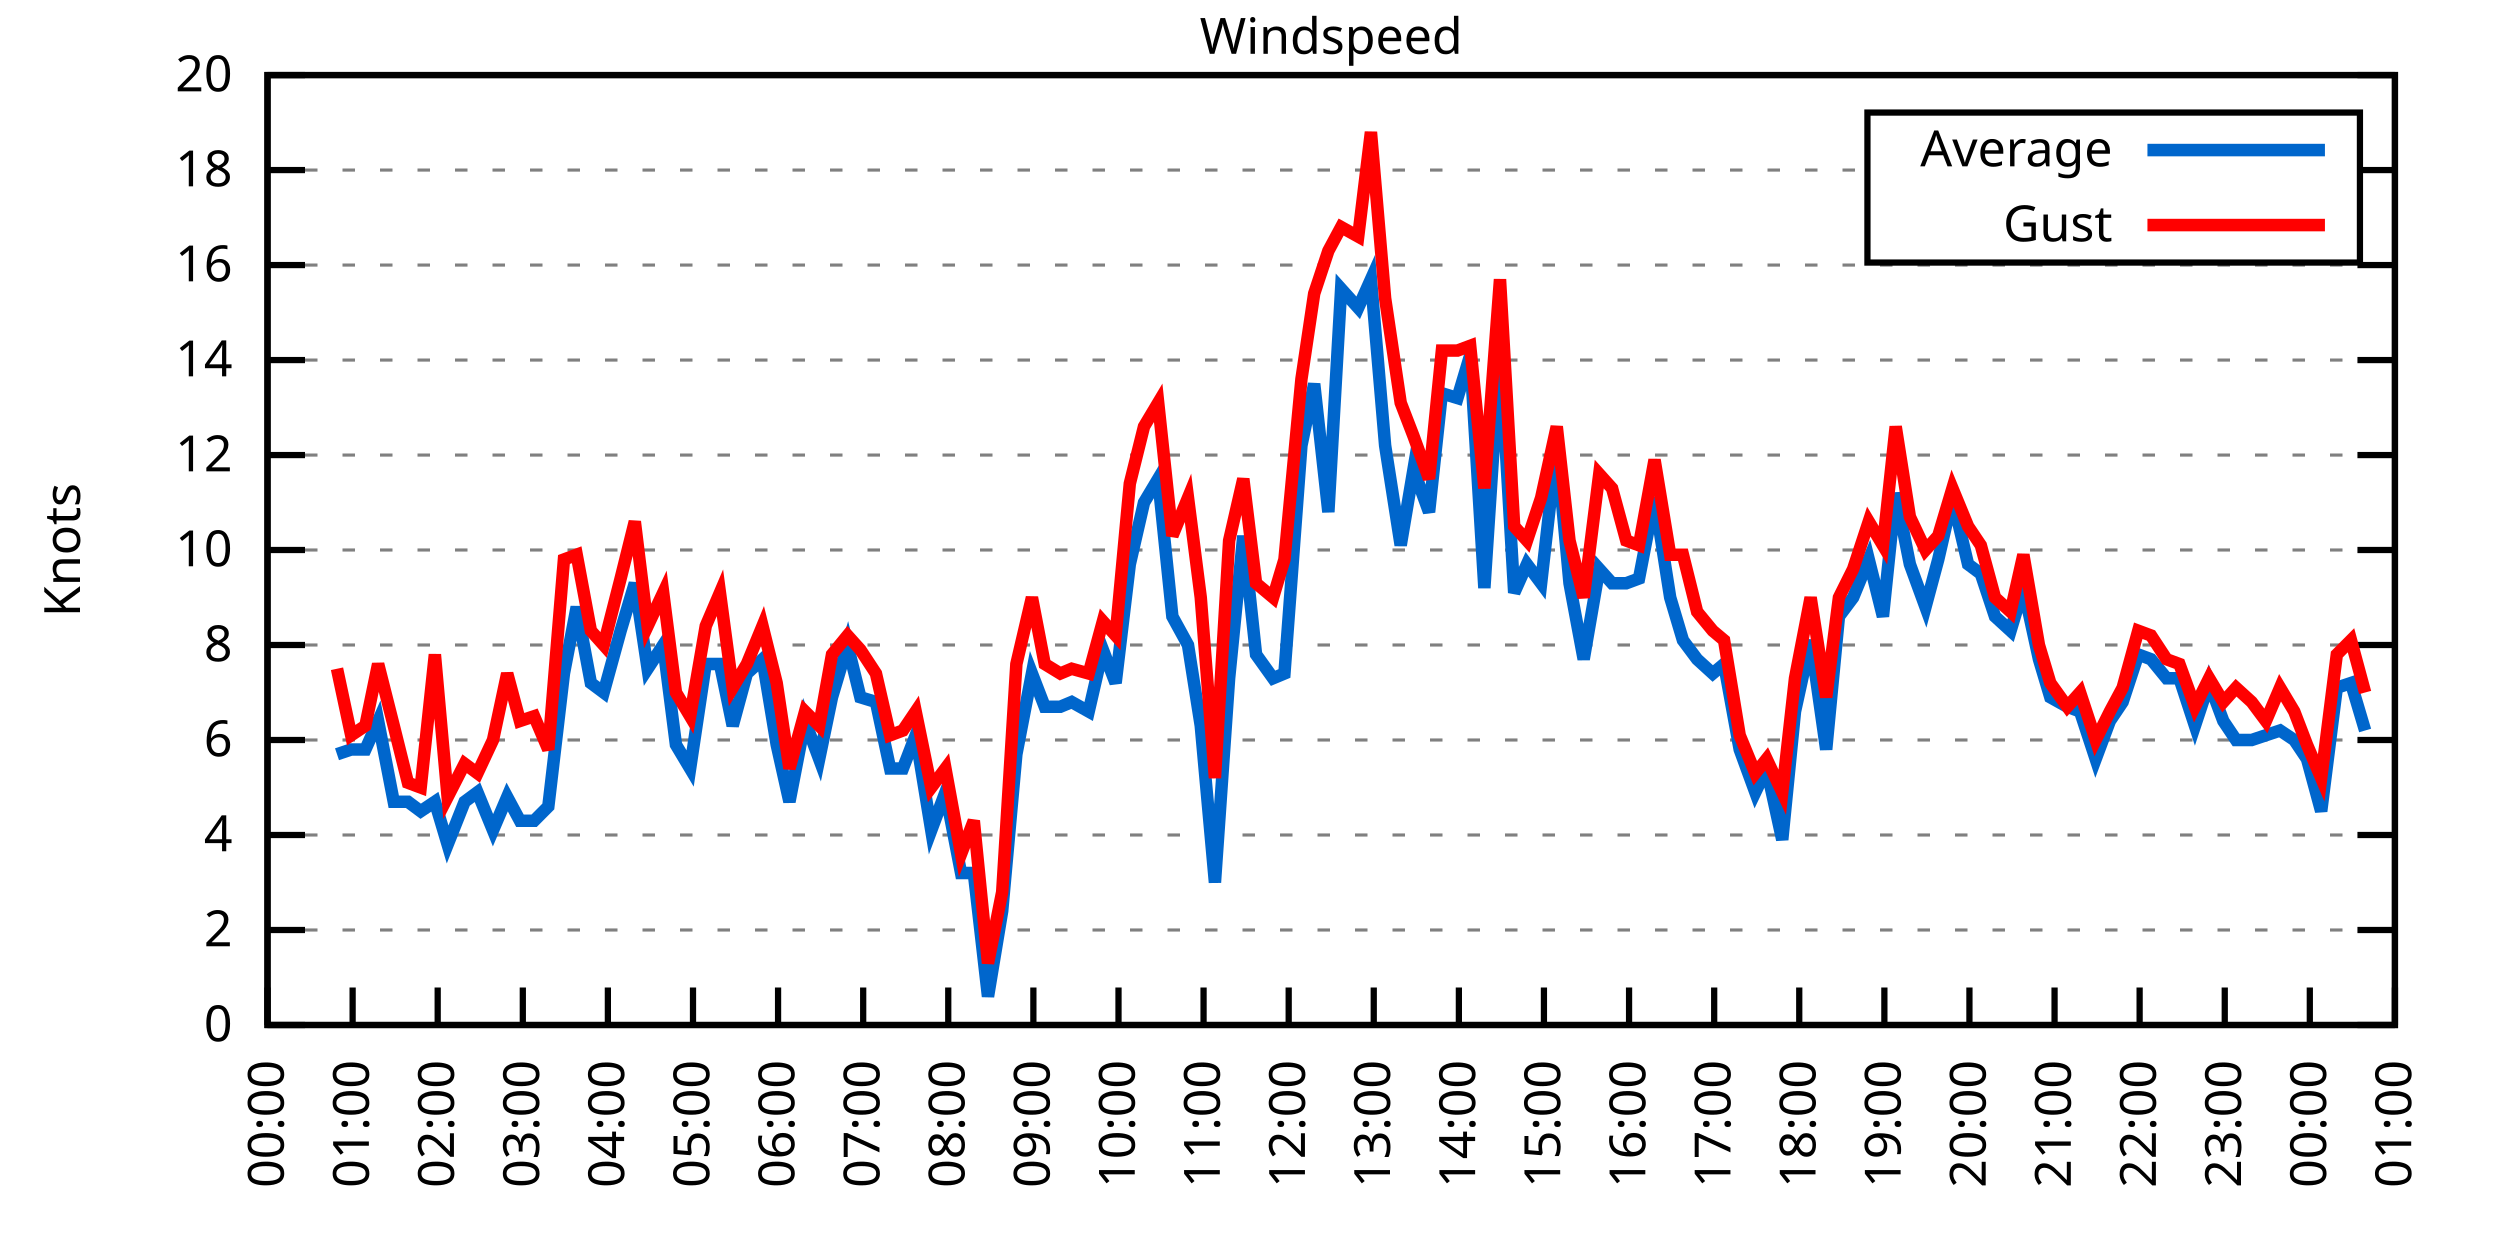
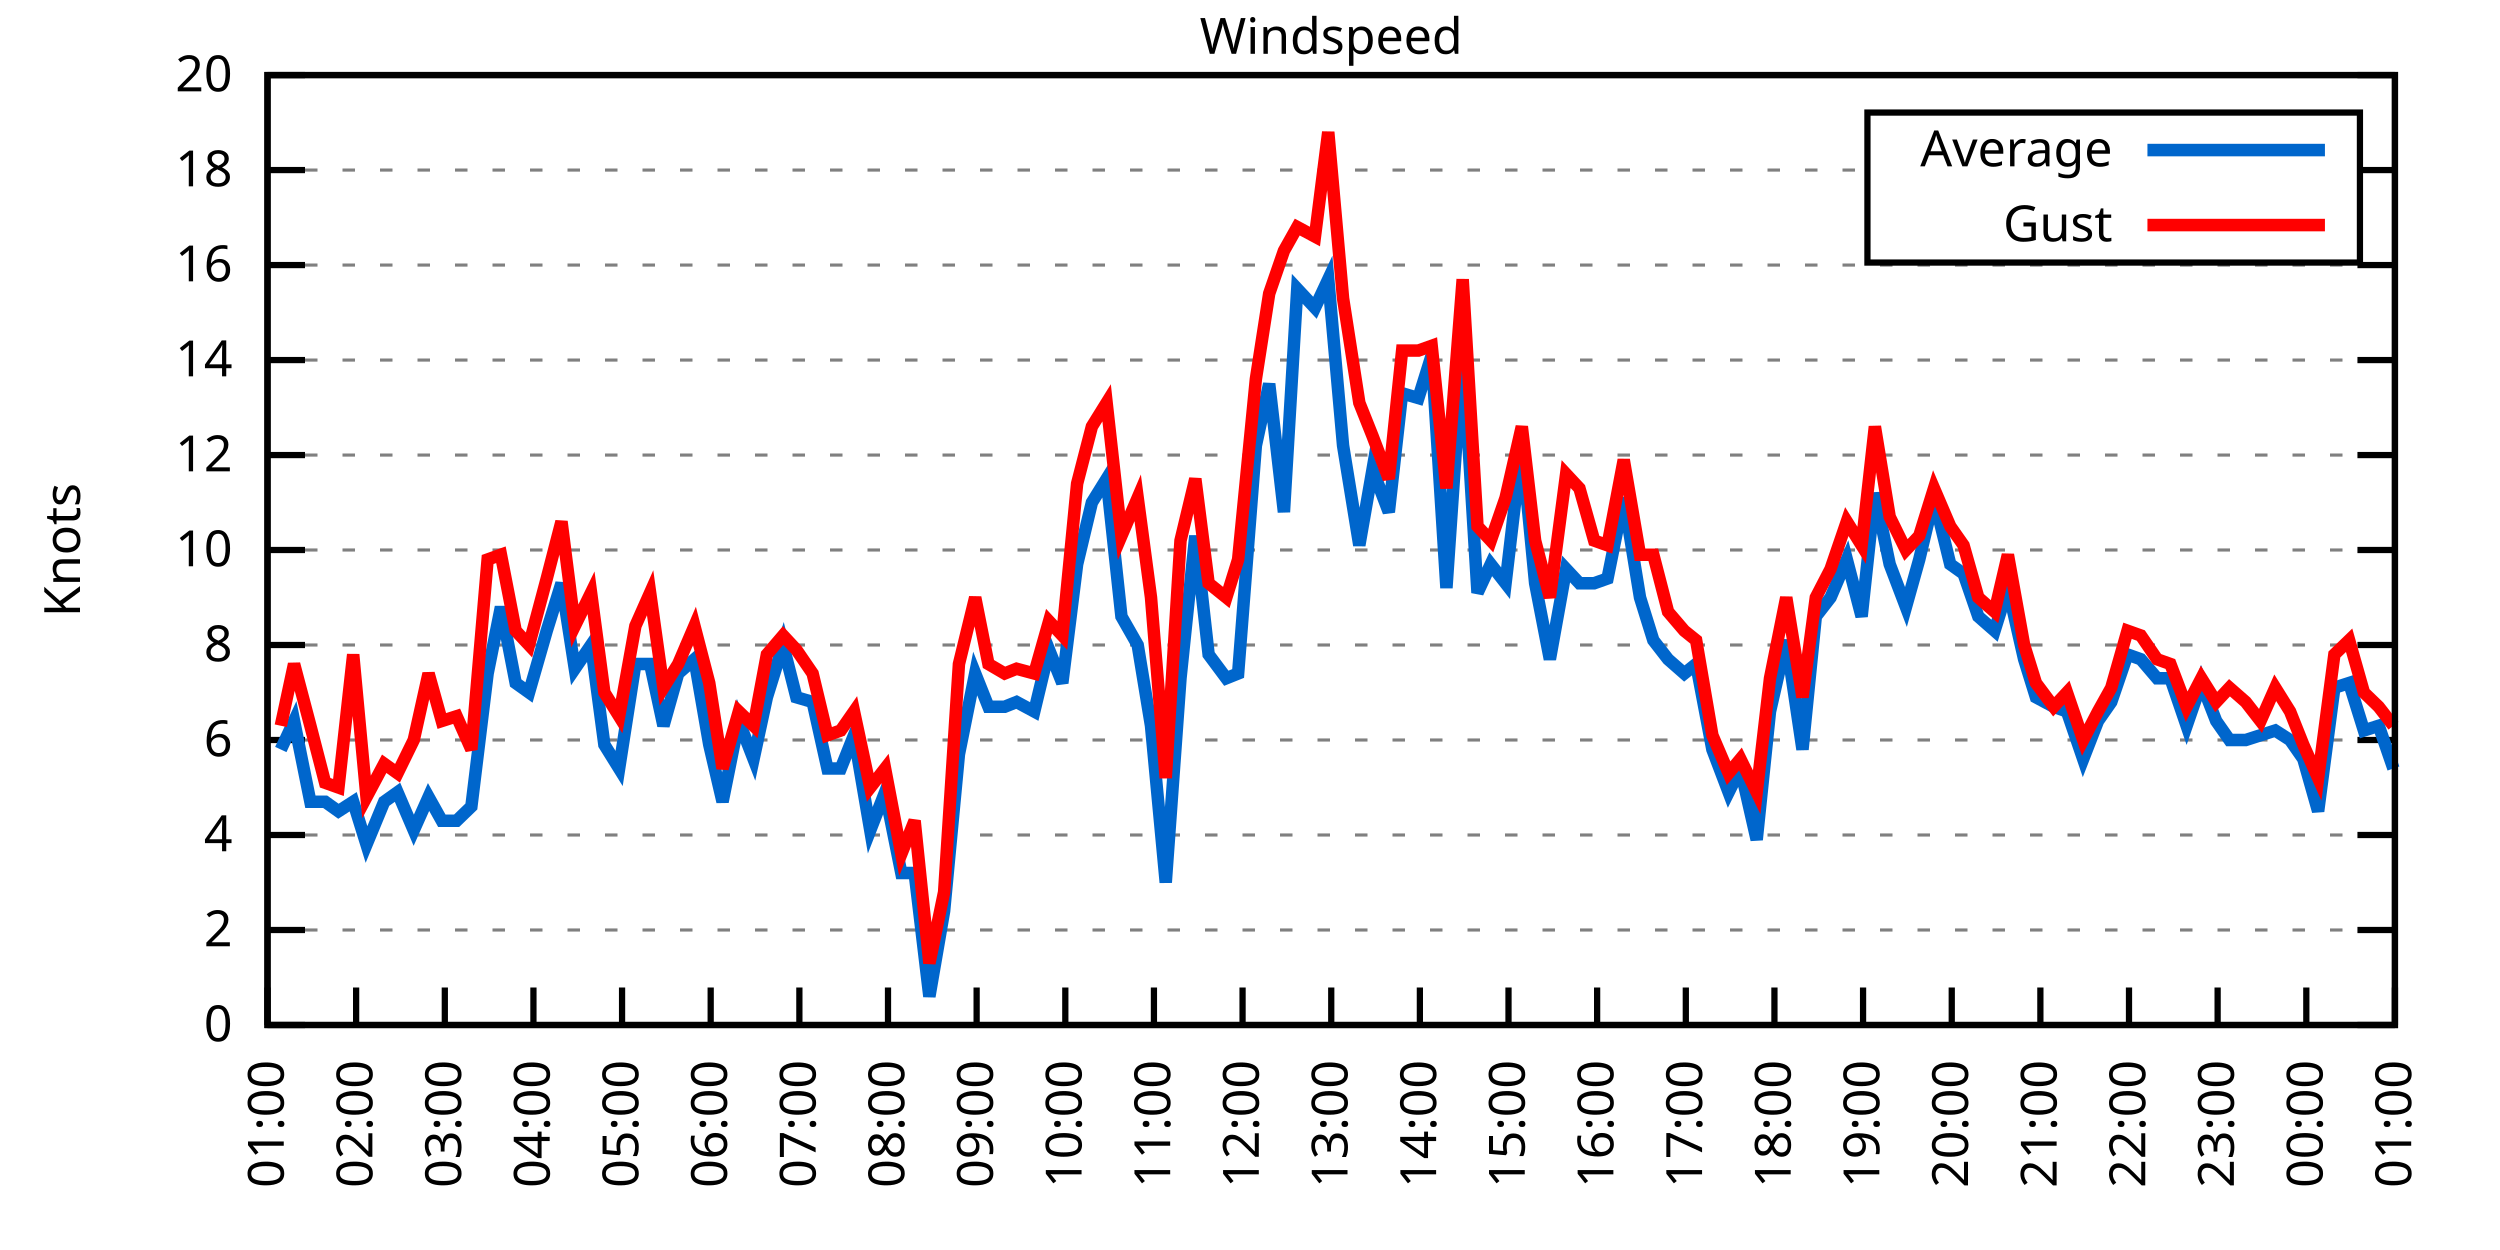
<svg xmlns="http://www.w3.org/2000/svg" xmlns:xlink="http://www.w3.org/1999/xlink" width="400" height="200" viewBox="0 0 400 200">
  <g id="gnuplot_canvas">
    <rect x="0" y="0" width="400" height="200" fill="none" />
    <defs>
      <circle id="gpDot" r="0.5" stroke-width="0.5" stroke="currentColor" />
      <path id="gpPt0" stroke-width="0.333" stroke="currentColor" d="M-1,0 h2 M0,-1 v2" />
      <path id="gpPt1" stroke-width="0.333" stroke="currentColor" d="M-1,-1 L1,1 M1,-1 L-1,1" />
      <path id="gpPt2" stroke-width="0.333" stroke="currentColor" d="M-1,0 L1,0 M0,-1 L0,1 M-1,-1 L1,1 M-1,1 L1,-1" />
      <rect id="gpPt3" stroke-width="0.333" stroke="currentColor" x="-1" y="-1" width="2" height="2" />
      <rect id="gpPt4" stroke-width="0.333" stroke="currentColor" fill="currentColor" x="-1" y="-1" width="2" height="2" />
      <circle id="gpPt5" stroke-width="0.333" stroke="currentColor" cx="0" cy="0" r="1" />
      <use xlink:href="#gpPt5" id="gpPt6" fill="currentColor" stroke="none" />
      <path id="gpPt7" stroke-width="0.333" stroke="currentColor" d="M0,-1.33 L-1.33,0.67 L1.33,0.67 z" />
      <use xlink:href="#gpPt7" id="gpPt8" fill="currentColor" stroke="none" />
      <use xlink:href="#gpPt7" id="gpPt9" stroke="currentColor" transform="rotate(180)" />
      <use xlink:href="#gpPt9" id="gpPt10" fill="currentColor" stroke="none" />
      <use xlink:href="#gpPt3" id="gpPt11" stroke="currentColor" transform="rotate(45)" />
      <use xlink:href="#gpPt11" id="gpPt12" fill="currentColor" stroke="none" />
      <path id="gpPt13" stroke-width="0.333" stroke="currentColor" d="M0,1.330 L1.265,0.411 L0.782,-1.067 L-0.782,-1.076 L-1.265,0.411 z" />
      <use xlink:href="#gpPt13" id="gpPt14" fill="currentColor" stroke="none" />
      <filter id="textbox" filterUnits="objectBoundingBox" x="0" y="0" height="1" width="1">
        <feFlood flood-color="white" flood-opacity="1" result="bgnd" />
        <feComposite in="SourceGraphic" in2="bgnd" operator="atop" />
      </filter>
      <filter id="greybox" filterUnits="objectBoundingBox" x="0" y="0" height="1" width="1">
        <feFlood flood-color="lightgrey" flood-opacity="1" result="grey" />
        <feComposite in="SourceGraphic" in2="grey" operator="atop" />
      </filter>
    </defs>
    <g fill="none" color="white" stroke="currentColor" stroke-width="1.00" stroke-linecap="butt" stroke-linejoin="miter">
</g>
    <g fill="none" color="black" stroke="currentColor" stroke-width="1.00" stroke-linecap="butt" stroke-linejoin="miter">
      <g stroke="none" shape-rendering="crispEdges">
        <polygon fill="rgb(255, 255, 255)" points="42.80,164.00 383.18,164.00 383.18,12.02 42.80,12.02 " />
      </g>
    </g>
    <g fill="none" color="black" stroke="currentColor" stroke-width="1.00" stroke-linecap="butt" stroke-linejoin="miter">
</g>
    <g fill="none" color="black" stroke="black" stroke-width="0.50" stroke-linecap="butt" stroke-linejoin="miter">
</g>
    <g fill="none" color="gray" stroke="currentColor" stroke-width="0.50" stroke-linecap="butt" stroke-linejoin="miter">
      <path stroke="gray" stroke-dasharray="2,4" class="gridline" d="M42.80,164.00 L383.19,164.00  " />
    </g>
    <g fill="none" color="gray" stroke="gray" stroke-width="1.00" stroke-linecap="butt" stroke-linejoin="miter">
</g>
    <g fill="none" color="black" stroke="currentColor" stroke-width="1.00" stroke-linecap="butt" stroke-linejoin="miter">
      <path stroke="black" d="M42.80,164.00 L48.80,164.00 M383.19,164.00 L377.19,164.00  " />
      <g transform="translate(37.20,166.60)" stroke="none" fill="black" font-family="Sans" font-size="8.00" text-anchor="end">
        <text>
          <tspan font-family="Sans"> 0</tspan>
        </text>
      </g>
    </g>
    <g fill="none" color="black" stroke="currentColor" stroke-width="1.00" stroke-linecap="butt" stroke-linejoin="miter">
</g>
    <g fill="none" color="black" stroke="black" stroke-width="0.50" stroke-linecap="butt" stroke-linejoin="miter">
</g>
    <g fill="none" color="gray" stroke="currentColor" stroke-width="0.50" stroke-linecap="butt" stroke-linejoin="miter">
      <path stroke="gray" stroke-dasharray="2,4" class="gridline" d="M42.80,148.80 L383.19,148.80  " />
    </g>
    <g fill="none" color="gray" stroke="gray" stroke-width="1.00" stroke-linecap="butt" stroke-linejoin="miter">
</g>
    <g fill="none" color="black" stroke="currentColor" stroke-width="1.00" stroke-linecap="butt" stroke-linejoin="miter">
      <path stroke="black" d="M42.80,148.80 L48.80,148.80 M383.19,148.80 L377.19,148.80  " />
      <g transform="translate(37.20,151.40)" stroke="none" fill="black" font-family="Sans" font-size="8.00" text-anchor="end">
        <text>
          <tspan font-family="Sans"> 2</tspan>
        </text>
      </g>
    </g>
    <g fill="none" color="black" stroke="currentColor" stroke-width="1.00" stroke-linecap="butt" stroke-linejoin="miter">
</g>
    <g fill="none" color="black" stroke="black" stroke-width="0.50" stroke-linecap="butt" stroke-linejoin="miter">
</g>
    <g fill="none" color="gray" stroke="currentColor" stroke-width="0.50" stroke-linecap="butt" stroke-linejoin="miter">
      <path stroke="gray" stroke-dasharray="2,4" class="gridline" d="M42.80,133.60 L383.19,133.60  " />
    </g>
    <g fill="none" color="gray" stroke="gray" stroke-width="1.00" stroke-linecap="butt" stroke-linejoin="miter">
</g>
    <g fill="none" color="black" stroke="currentColor" stroke-width="1.00" stroke-linecap="butt" stroke-linejoin="miter">
      <path stroke="black" d="M42.80,133.60 L48.80,133.60 M383.19,133.60 L377.19,133.60  " />
      <g transform="translate(37.20,136.20)" stroke="none" fill="black" font-family="Sans" font-size="8.00" text-anchor="end">
        <text>
          <tspan font-family="Sans"> 4</tspan>
        </text>
      </g>
    </g>
    <g fill="none" color="black" stroke="currentColor" stroke-width="1.00" stroke-linecap="butt" stroke-linejoin="miter">
</g>
    <g fill="none" color="black" stroke="black" stroke-width="0.50" stroke-linecap="butt" stroke-linejoin="miter">
</g>
    <g fill="none" color="gray" stroke="currentColor" stroke-width="0.50" stroke-linecap="butt" stroke-linejoin="miter">
      <path stroke="gray" stroke-dasharray="2,4" class="gridline" d="M42.80,118.40 L383.19,118.40  " />
    </g>
    <g fill="none" color="gray" stroke="gray" stroke-width="1.00" stroke-linecap="butt" stroke-linejoin="miter">
</g>
    <g fill="none" color="black" stroke="currentColor" stroke-width="1.00" stroke-linecap="butt" stroke-linejoin="miter">
      <path stroke="black" d="M42.80,118.40 L48.80,118.40 M383.19,118.40 L377.19,118.40  " />
      <g transform="translate(37.20,121.00)" stroke="none" fill="black" font-family="Sans" font-size="8.00" text-anchor="end">
        <text>
          <tspan font-family="Sans"> 6</tspan>
        </text>
      </g>
    </g>
    <g fill="none" color="black" stroke="currentColor" stroke-width="1.00" stroke-linecap="butt" stroke-linejoin="miter">
</g>
    <g fill="none" color="black" stroke="black" stroke-width="0.50" stroke-linecap="butt" stroke-linejoin="miter">
</g>
    <g fill="none" color="gray" stroke="currentColor" stroke-width="0.50" stroke-linecap="butt" stroke-linejoin="miter">
      <path stroke="gray" stroke-dasharray="2,4" class="gridline" d="M42.80,103.20 L383.19,103.20  " />
    </g>
    <g fill="none" color="gray" stroke="gray" stroke-width="1.00" stroke-linecap="butt" stroke-linejoin="miter">
</g>
    <g fill="none" color="black" stroke="currentColor" stroke-width="1.00" stroke-linecap="butt" stroke-linejoin="miter">
      <path stroke="black" d="M42.80,103.20 L48.80,103.20 M383.19,103.20 L377.19,103.20  " />
      <g transform="translate(37.20,105.80)" stroke="none" fill="black" font-family="Sans" font-size="8.00" text-anchor="end">
        <text>
          <tspan font-family="Sans"> 8</tspan>
        </text>
      </g>
    </g>
    <g fill="none" color="black" stroke="currentColor" stroke-width="1.00" stroke-linecap="butt" stroke-linejoin="miter">
</g>
    <g fill="none" color="black" stroke="black" stroke-width="0.50" stroke-linecap="butt" stroke-linejoin="miter">
</g>
    <g fill="none" color="gray" stroke="currentColor" stroke-width="0.50" stroke-linecap="butt" stroke-linejoin="miter">
      <path stroke="gray" stroke-dasharray="2,4" class="gridline" d="M42.80,88.00 L383.19,88.00  " />
    </g>
    <g fill="none" color="gray" stroke="gray" stroke-width="1.00" stroke-linecap="butt" stroke-linejoin="miter">
</g>
    <g fill="none" color="black" stroke="currentColor" stroke-width="1.00" stroke-linecap="butt" stroke-linejoin="miter">
      <path stroke="black" d="M42.80,88.00 L48.80,88.00 M383.19,88.00 L377.19,88.00  " />
      <g transform="translate(37.20,90.60)" stroke="none" fill="black" font-family="Sans" font-size="8.00" text-anchor="end">
        <text>
          <tspan font-family="Sans"> 10</tspan>
        </text>
      </g>
    </g>
    <g fill="none" color="black" stroke="currentColor" stroke-width="1.00" stroke-linecap="butt" stroke-linejoin="miter">
</g>
    <g fill="none" color="black" stroke="black" stroke-width="0.50" stroke-linecap="butt" stroke-linejoin="miter">
</g>
    <g fill="none" color="gray" stroke="currentColor" stroke-width="0.50" stroke-linecap="butt" stroke-linejoin="miter">
      <path stroke="gray" stroke-dasharray="2,4" class="gridline" d="M42.80,72.81 L383.19,72.81  " />
    </g>
    <g fill="none" color="gray" stroke="gray" stroke-width="1.00" stroke-linecap="butt" stroke-linejoin="miter">
</g>
    <g fill="none" color="black" stroke="currentColor" stroke-width="1.00" stroke-linecap="butt" stroke-linejoin="miter">
      <path stroke="black" d="M42.80,72.81 L48.80,72.81 M383.19,72.81 L377.19,72.81  " />
      <g transform="translate(37.20,75.41)" stroke="none" fill="black" font-family="Sans" font-size="8.00" text-anchor="end">
        <text>
          <tspan font-family="Sans"> 12</tspan>
        </text>
      </g>
    </g>
    <g fill="none" color="black" stroke="currentColor" stroke-width="1.00" stroke-linecap="butt" stroke-linejoin="miter">
</g>
    <g fill="none" color="black" stroke="black" stroke-width="0.50" stroke-linecap="butt" stroke-linejoin="miter">
</g>
    <g fill="none" color="gray" stroke="currentColor" stroke-width="0.50" stroke-linecap="butt" stroke-linejoin="miter">
      <path stroke="gray" stroke-dasharray="2,4" class="gridline" d="M42.80,57.61 L383.19,57.61  " />
    </g>
    <g fill="none" color="gray" stroke="gray" stroke-width="1.00" stroke-linecap="butt" stroke-linejoin="miter">
</g>
    <g fill="none" color="black" stroke="currentColor" stroke-width="1.00" stroke-linecap="butt" stroke-linejoin="miter">
      <path stroke="black" d="M42.80,57.61 L48.80,57.61 M383.19,57.61 L377.19,57.61  " />
      <g transform="translate(37.20,60.21)" stroke="none" fill="black" font-family="Sans" font-size="8.00" text-anchor="end">
        <text>
          <tspan font-family="Sans"> 14</tspan>
        </text>
      </g>
    </g>
    <g fill="none" color="black" stroke="currentColor" stroke-width="1.00" stroke-linecap="butt" stroke-linejoin="miter">
</g>
    <g fill="none" color="black" stroke="black" stroke-width="0.50" stroke-linecap="butt" stroke-linejoin="miter">
</g>
    <g fill="none" color="gray" stroke="currentColor" stroke-width="0.50" stroke-linecap="butt" stroke-linejoin="miter">
      <path stroke="gray" stroke-dasharray="2,4" class="gridline" d="M42.80,42.41 L383.19,42.41  " />
    </g>
    <g fill="none" color="gray" stroke="gray" stroke-width="1.00" stroke-linecap="butt" stroke-linejoin="miter">
</g>
    <g fill="none" color="black" stroke="currentColor" stroke-width="1.00" stroke-linecap="butt" stroke-linejoin="miter">
      <path stroke="black" d="M42.80,42.41 L48.80,42.41 M383.19,42.41 L377.19,42.41  " />
      <g transform="translate(37.20,45.01)" stroke="none" fill="black" font-family="Sans" font-size="8.00" text-anchor="end">
        <text>
          <tspan font-family="Sans"> 16</tspan>
        </text>
      </g>
    </g>
    <g fill="none" color="black" stroke="currentColor" stroke-width="1.00" stroke-linecap="butt" stroke-linejoin="miter">
</g>
    <g fill="none" color="black" stroke="black" stroke-width="0.50" stroke-linecap="butt" stroke-linejoin="miter">
</g>
    <g fill="none" color="gray" stroke="currentColor" stroke-width="0.50" stroke-linecap="butt" stroke-linejoin="miter">
      <path stroke="gray" stroke-dasharray="2,4" class="gridline" d="M42.80,27.21 L298.79,27.21 M377.59,27.21 L383.19,27.21  " />
    </g>
    <g fill="none" color="gray" stroke="gray" stroke-width="1.00" stroke-linecap="butt" stroke-linejoin="miter">
</g>
    <g fill="none" color="black" stroke="currentColor" stroke-width="1.00" stroke-linecap="butt" stroke-linejoin="miter">
      <path stroke="black" d="M42.80,27.21 L48.80,27.21 M383.19,27.21 L377.19,27.21  " />
      <g transform="translate(37.20,29.81)" stroke="none" fill="black" font-family="Sans" font-size="8.00" text-anchor="end">
        <text>
          <tspan font-family="Sans"> 18</tspan>
        </text>
      </g>
    </g>
    <g fill="none" color="black" stroke="currentColor" stroke-width="1.00" stroke-linecap="butt" stroke-linejoin="miter">
</g>
    <g fill="none" color="black" stroke="black" stroke-width="0.50" stroke-linecap="butt" stroke-linejoin="miter">
</g>
    <g fill="none" color="gray" stroke="currentColor" stroke-width="0.50" stroke-linecap="butt" stroke-linejoin="miter">
      <path stroke="gray" stroke-dasharray="2,4" class="gridline" d="M42.80,12.01 L383.19,12.01  " />
    </g>
    <g fill="none" color="gray" stroke="gray" stroke-width="1.00" stroke-linecap="butt" stroke-linejoin="miter">
</g>
    <g fill="none" color="black" stroke="currentColor" stroke-width="1.00" stroke-linecap="butt" stroke-linejoin="miter">
      <path stroke="black" d="M42.80,12.01 L48.80,12.01 M383.19,12.01 L377.19,12.01  " />
      <g transform="translate(37.20,14.61)" stroke="none" fill="black" font-family="Sans" font-size="8.00" text-anchor="end">
        <text>
          <tspan font-family="Sans"> 20</tspan>
        </text>
      </g>
    </g>
    <g fill="none" color="black" stroke="currentColor" stroke-width="1.00" stroke-linecap="butt" stroke-linejoin="miter">
      <path stroke="black" d="M42.80,164.00 L42.80,158.00  " />
      <g transform="translate(45.40,169.60) rotate(270.00)" stroke="none" fill="black" font-family="Sans" font-size="8.00" text-anchor="end">
        <text>
-           <tspan font-family="Sans">00:00</tspan>
-         </text>
-       </g>
-     </g>
-     <g fill="none" color="black" stroke="currentColor" stroke-width="1.00" stroke-linecap="butt" stroke-linejoin="miter">
-       <path stroke="black" d="M56.42,164.00 L56.42,158.00  " />
-       <g transform="translate(59.02,169.60) rotate(270.00)" stroke="none" fill="black" font-family="Sans" font-size="8.00" text-anchor="end">
-         <text>
          <tspan font-family="Sans">01:00</tspan>
        </text>
      </g>
    </g>
    <g fill="none" color="black" stroke="currentColor" stroke-width="1.00" stroke-linecap="butt" stroke-linejoin="miter">
-       <path stroke="black" d="M70.03,164.00 L70.03,158.00  " />
-       <g transform="translate(72.63,169.60) rotate(270.00)" stroke="none" fill="black" font-family="Sans" font-size="8.00" text-anchor="end">
+       <path stroke="black" d="M56.98,164.00 L56.98,158.00  " />
+       <g transform="translate(59.58,169.60) rotate(270.00)" stroke="none" fill="black" font-family="Sans" font-size="8.00" text-anchor="end">
        <text>
          <tspan font-family="Sans">02:00</tspan>
        </text>
      </g>
    </g>
    <g fill="none" color="black" stroke="currentColor" stroke-width="1.00" stroke-linecap="butt" stroke-linejoin="miter">
-       <path stroke="black" d="M83.65,164.00 L83.65,158.00  " />
-       <g transform="translate(86.25,169.60) rotate(270.00)" stroke="none" fill="black" font-family="Sans" font-size="8.00" text-anchor="end">
+       <path stroke="black" d="M71.17,164.00 L71.17,158.00  " />
+       <g transform="translate(73.77,169.60) rotate(270.00)" stroke="none" fill="black" font-family="Sans" font-size="8.00" text-anchor="end">
        <text>
          <tspan font-family="Sans">03:00</tspan>
        </text>
      </g>
    </g>
    <g fill="none" color="black" stroke="currentColor" stroke-width="1.00" stroke-linecap="butt" stroke-linejoin="miter">
-       <path stroke="black" d="M97.26,164.00 L97.26,158.00  " />
-       <g transform="translate(99.86,169.60) rotate(270.00)" stroke="none" fill="black" font-family="Sans" font-size="8.00" text-anchor="end">
+       <path stroke="black" d="M85.35,164.00 L85.35,158.00  " />
+       <g transform="translate(87.95,169.60) rotate(270.00)" stroke="none" fill="black" font-family="Sans" font-size="8.00" text-anchor="end">
        <text>
          <tspan font-family="Sans">04:00</tspan>
        </text>
      </g>
    </g>
    <g fill="none" color="black" stroke="currentColor" stroke-width="1.00" stroke-linecap="butt" stroke-linejoin="miter">
-       <path stroke="black" d="M110.88,164.00 L110.88,158.00  " />
-       <g transform="translate(113.48,169.60) rotate(270.00)" stroke="none" fill="black" font-family="Sans" font-size="8.00" text-anchor="end">
+       <path stroke="black" d="M99.53,164.00 L99.53,158.00  " />
+       <g transform="translate(102.13,169.60) rotate(270.00)" stroke="none" fill="black" font-family="Sans" font-size="8.00" text-anchor="end">
        <text>
          <tspan font-family="Sans">05:00</tspan>
        </text>
      </g>
    </g>
    <g fill="none" color="black" stroke="currentColor" stroke-width="1.00" stroke-linecap="butt" stroke-linejoin="miter">
-       <path stroke="black" d="M124.49,164.00 L124.49,158.00  " />
-       <g transform="translate(127.09,169.60) rotate(270.00)" stroke="none" fill="black" font-family="Sans" font-size="8.00" text-anchor="end">
+       <path stroke="black" d="M113.71,164.00 L113.71,158.00  " />
+       <g transform="translate(116.31,169.60) rotate(270.00)" stroke="none" fill="black" font-family="Sans" font-size="8.00" text-anchor="end">
        <text>
          <tspan font-family="Sans">06:00</tspan>
        </text>
      </g>
    </g>
    <g fill="none" color="black" stroke="currentColor" stroke-width="1.00" stroke-linecap="butt" stroke-linejoin="miter">
-       <path stroke="black" d="M138.11,164.00 L138.11,158.00  " />
-       <g transform="translate(140.71,169.60) rotate(270.00)" stroke="none" fill="black" font-family="Sans" font-size="8.00" text-anchor="end">
+       <path stroke="black" d="M127.90,164.00 L127.90,158.00  " />
+       <g transform="translate(130.50,169.60) rotate(270.00)" stroke="none" fill="black" font-family="Sans" font-size="8.00" text-anchor="end">
        <text>
          <tspan font-family="Sans">07:00</tspan>
        </text>
      </g>
    </g>
    <g fill="none" color="black" stroke="currentColor" stroke-width="1.00" stroke-linecap="butt" stroke-linejoin="miter">
-       <path stroke="black" d="M151.72,164.00 L151.72,158.00  " />
-       <g transform="translate(154.32,169.60) rotate(270.00)" stroke="none" fill="black" font-family="Sans" font-size="8.00" text-anchor="end">
+       <path stroke="black" d="M142.08,164.00 L142.08,158.00  " />
+       <g transform="translate(144.68,169.60) rotate(270.00)" stroke="none" fill="black" font-family="Sans" font-size="8.00" text-anchor="end">
        <text>
          <tspan font-family="Sans">08:00</tspan>
        </text>
      </g>
    </g>
    <g fill="none" color="black" stroke="currentColor" stroke-width="1.00" stroke-linecap="butt" stroke-linejoin="miter">
-       <path stroke="black" d="M165.34,164.00 L165.34,158.00  " />
-       <g transform="translate(167.94,169.60) rotate(270.00)" stroke="none" fill="black" font-family="Sans" font-size="8.00" text-anchor="end">
+       <path stroke="black" d="M156.26,164.00 L156.26,158.00  " />
+       <g transform="translate(158.86,169.60) rotate(270.00)" stroke="none" fill="black" font-family="Sans" font-size="8.00" text-anchor="end">
        <text>
          <tspan font-family="Sans">09:00</tspan>
        </text>
      </g>
    </g>
    <g fill="none" color="black" stroke="currentColor" stroke-width="1.00" stroke-linecap="butt" stroke-linejoin="miter">
-       <path stroke="black" d="M178.96,164.00 L178.96,158.00  " />
-       <g transform="translate(181.56,169.60) rotate(270.00)" stroke="none" fill="black" font-family="Sans" font-size="8.00" text-anchor="end">
+       <path stroke="black" d="M170.45,164.00 L170.45,158.00  " />
+       <g transform="translate(173.05,169.60) rotate(270.00)" stroke="none" fill="black" font-family="Sans" font-size="8.00" text-anchor="end">
        <text>
          <tspan font-family="Sans">10:00</tspan>
        </text>
      </g>
    </g>
    <g fill="none" color="black" stroke="currentColor" stroke-width="1.00" stroke-linecap="butt" stroke-linejoin="miter">
-       <path stroke="black" d="M192.57,164.00 L192.57,158.00  " />
-       <g transform="translate(195.17,169.60) rotate(270.00)" stroke="none" fill="black" font-family="Sans" font-size="8.00" text-anchor="end">
+       <path stroke="black" d="M184.63,164.00 L184.63,158.00  " />
+       <g transform="translate(187.23,169.60) rotate(270.00)" stroke="none" fill="black" font-family="Sans" font-size="8.00" text-anchor="end">
        <text>
          <tspan font-family="Sans">11:00</tspan>
        </text>
      </g>
    </g>
    <g fill="none" color="black" stroke="currentColor" stroke-width="1.00" stroke-linecap="butt" stroke-linejoin="miter">
-       <path stroke="black" d="M206.19,164.00 L206.19,158.00  " />
-       <g transform="translate(208.79,169.60) rotate(270.00)" stroke="none" fill="black" font-family="Sans" font-size="8.00" text-anchor="end">
+       <path stroke="black" d="M198.81,164.00 L198.81,158.00  " />
+       <g transform="translate(201.41,169.60) rotate(270.00)" stroke="none" fill="black" font-family="Sans" font-size="8.00" text-anchor="end">
        <text>
          <tspan font-family="Sans">12:00</tspan>
        </text>
      </g>
    </g>
    <g fill="none" color="black" stroke="currentColor" stroke-width="1.00" stroke-linecap="butt" stroke-linejoin="miter">
-       <path stroke="black" d="M219.80,164.00 L219.80,158.00  " />
-       <g transform="translate(222.40,169.60) rotate(270.00)" stroke="none" fill="black" font-family="Sans" font-size="8.00" text-anchor="end">
+       <path stroke="black" d="M213.00,164.00 L213.00,158.00  " />
+       <g transform="translate(215.60,169.60) rotate(270.00)" stroke="none" fill="black" font-family="Sans" font-size="8.00" text-anchor="end">
        <text>
          <tspan font-family="Sans">13:00</tspan>
        </text>
      </g>
    </g>
    <g fill="none" color="black" stroke="currentColor" stroke-width="1.00" stroke-linecap="butt" stroke-linejoin="miter">
-       <path stroke="black" d="M233.42,164.00 L233.42,158.00  " />
-       <g transform="translate(236.02,169.60) rotate(270.00)" stroke="none" fill="black" font-family="Sans" font-size="8.00" text-anchor="end">
+       <path stroke="black" d="M227.18,164.00 L227.18,158.00  " />
+       <g transform="translate(229.78,169.60) rotate(270.00)" stroke="none" fill="black" font-family="Sans" font-size="8.00" text-anchor="end">
        <text>
          <tspan font-family="Sans">14:00</tspan>
        </text>
      </g>
    </g>
    <g fill="none" color="black" stroke="currentColor" stroke-width="1.00" stroke-linecap="butt" stroke-linejoin="miter">
-       <path stroke="black" d="M247.03,164.00 L247.03,158.00  " />
-       <g transform="translate(249.63,169.60) rotate(270.00)" stroke="none" fill="black" font-family="Sans" font-size="8.00" text-anchor="end">
+       <path stroke="black" d="M241.36,164.00 L241.36,158.00  " />
+       <g transform="translate(243.96,169.60) rotate(270.00)" stroke="none" fill="black" font-family="Sans" font-size="8.00" text-anchor="end">
        <text>
          <tspan font-family="Sans">15:00</tspan>
        </text>
      </g>
    </g>
    <g fill="none" color="black" stroke="currentColor" stroke-width="1.00" stroke-linecap="butt" stroke-linejoin="miter">
-       <path stroke="black" d="M260.65,164.00 L260.65,158.00  " />
-       <g transform="translate(263.25,169.60) rotate(270.00)" stroke="none" fill="black" font-family="Sans" font-size="8.00" text-anchor="end">
+       <path stroke="black" d="M255.54,164.00 L255.54,158.00  " />
+       <g transform="translate(258.14,169.60) rotate(270.00)" stroke="none" fill="black" font-family="Sans" font-size="8.00" text-anchor="end">
        <text>
          <tspan font-family="Sans">16:00</tspan>
        </text>
      </g>
    </g>
    <g fill="none" color="black" stroke="currentColor" stroke-width="1.00" stroke-linecap="butt" stroke-linejoin="miter">
-       <path stroke="black" d="M274.27,164.00 L274.27,158.00  " />
-       <g transform="translate(276.87,169.60) rotate(270.00)" stroke="none" fill="black" font-family="Sans" font-size="8.00" text-anchor="end">
+       <path stroke="black" d="M269.73,164.00 L269.73,158.00  " />
+       <g transform="translate(272.33,169.60) rotate(270.00)" stroke="none" fill="black" font-family="Sans" font-size="8.00" text-anchor="end">
        <text>
          <tspan font-family="Sans">17:00</tspan>
        </text>
      </g>
    </g>
    <g fill="none" color="black" stroke="currentColor" stroke-width="1.00" stroke-linecap="butt" stroke-linejoin="miter">
-       <path stroke="black" d="M287.88,164.00 L287.88,158.00  " />
-       <g transform="translate(290.48,169.60) rotate(270.00)" stroke="none" fill="black" font-family="Sans" font-size="8.00" text-anchor="end">
+       <path stroke="black" d="M283.91,164.00 L283.91,158.00  " />
+       <g transform="translate(286.51,169.60) rotate(270.00)" stroke="none" fill="black" font-family="Sans" font-size="8.00" text-anchor="end">
        <text>
          <tspan font-family="Sans">18:00</tspan>
        </text>
      </g>
    </g>
    <g fill="none" color="black" stroke="currentColor" stroke-width="1.00" stroke-linecap="butt" stroke-linejoin="miter">
-       <path stroke="black" d="M301.50,164.00 L301.50,158.00  " />
-       <g transform="translate(304.10,169.60) rotate(270.00)" stroke="none" fill="black" font-family="Sans" font-size="8.00" text-anchor="end">
+       <path stroke="black" d="M298.09,164.00 L298.09,158.00  " />
+       <g transform="translate(300.69,169.60) rotate(270.00)" stroke="none" fill="black" font-family="Sans" font-size="8.00" text-anchor="end">
        <text>
          <tspan font-family="Sans">19:00</tspan>
        </text>
      </g>
    </g>
    <g fill="none" color="black" stroke="currentColor" stroke-width="1.00" stroke-linecap="butt" stroke-linejoin="miter">
-       <path stroke="black" d="M315.11,164.00 L315.11,158.00  " />
-       <g transform="translate(317.71,169.60) rotate(270.00)" stroke="none" fill="black" font-family="Sans" font-size="8.00" text-anchor="end">
+       <path stroke="black" d="M312.28,164.00 L312.28,158.00  " />
+       <g transform="translate(314.88,169.60) rotate(270.00)" stroke="none" fill="black" font-family="Sans" font-size="8.00" text-anchor="end">
        <text>
          <tspan font-family="Sans">20:00</tspan>
        </text>
      </g>
    </g>
    <g fill="none" color="black" stroke="currentColor" stroke-width="1.00" stroke-linecap="butt" stroke-linejoin="miter">
-       <path stroke="black" d="M328.73,164.00 L328.73,158.00  " />
-       <g transform="translate(331.33,169.60) rotate(270.00)" stroke="none" fill="black" font-family="Sans" font-size="8.00" text-anchor="end">
+       <path stroke="black" d="M326.46,164.00 L326.46,158.00  " />
+       <g transform="translate(329.06,169.60) rotate(270.00)" stroke="none" fill="black" font-family="Sans" font-size="8.00" text-anchor="end">
        <text>
          <tspan font-family="Sans">21:00</tspan>
        </text>
      </g>
    </g>
    <g fill="none" color="black" stroke="currentColor" stroke-width="1.00" stroke-linecap="butt" stroke-linejoin="miter">
-       <path stroke="black" d="M342.34,164.00 L342.34,158.00  " />
-       <g transform="translate(344.94,169.60) rotate(270.00)" stroke="none" fill="black" font-family="Sans" font-size="8.00" text-anchor="end">
+       <path stroke="black" d="M340.64,164.00 L340.64,158.00  " />
+       <g transform="translate(343.24,169.60) rotate(270.00)" stroke="none" fill="black" font-family="Sans" font-size="8.00" text-anchor="end">
        <text>
          <tspan font-family="Sans">22:00</tspan>
        </text>
      </g>
    </g>
    <g fill="none" color="black" stroke="currentColor" stroke-width="1.00" stroke-linecap="butt" stroke-linejoin="miter">
-       <path stroke="black" d="M355.96,164.00 L355.96,158.00  " />
-       <g transform="translate(358.56,169.60) rotate(270.00)" stroke="none" fill="black" font-family="Sans" font-size="8.00" text-anchor="end">
+       <path stroke="black" d="M354.82,164.00 L354.82,158.00  " />
+       <g transform="translate(357.42,169.60) rotate(270.00)" stroke="none" fill="black" font-family="Sans" font-size="8.00" text-anchor="end">
        <text>
          <tspan font-family="Sans">23:00</tspan>
        </text>
      </g>
    </g>
    <g fill="none" color="black" stroke="currentColor" stroke-width="1.00" stroke-linecap="butt" stroke-linejoin="miter">
-       <path stroke="black" d="M369.57,164.00 L369.57,158.00  " />
-       <g transform="translate(372.17,169.60) rotate(270.00)" stroke="none" fill="black" font-family="Sans" font-size="8.00" text-anchor="end">
+       <path stroke="black" d="M369.01,164.00 L369.01,158.00  " />
+       <g transform="translate(371.61,169.60) rotate(270.00)" stroke="none" fill="black" font-family="Sans" font-size="8.00" text-anchor="end">
        <text>
          <tspan font-family="Sans">00:00</tspan>
        </text>
      </g>
    </g>
    <g fill="none" color="black" stroke="currentColor" stroke-width="1.00" stroke-linecap="butt" stroke-linejoin="miter">
      <path stroke="black" d="M383.19,164.00 L383.19,158.00  " />
      <g transform="translate(385.79,169.60) rotate(270.00)" stroke="none" fill="black" font-family="Sans" font-size="8.00" text-anchor="end">
        <text>
          <tspan font-family="Sans">01:00</tspan>
        </text>
      </g>
    </g>
    <g fill="none" color="black" stroke="currentColor" stroke-width="1.00" stroke-linecap="butt" stroke-linejoin="miter">
</g>
    <g fill="none" color="black" stroke="currentColor" stroke-width="1.00" stroke-linecap="butt" stroke-linejoin="miter">
      <path stroke="black" d="M42.80,12.01 L42.80,164.00 L383.19,164.00 L383.19,12.01 L42.80,12.01 Z  " />
    </g>
    <g fill="none" color="black" stroke="currentColor" stroke-width="1.00" stroke-linecap="butt" stroke-linejoin="miter">
</g>
    <g fill="none" color="black" stroke="currentColor" stroke-width="1.00" stroke-linecap="butt" stroke-linejoin="miter">
      <path stroke="black" d="M298.79,42.01 L298.79,18.01 L377.59,18.01 L377.59,42.01 L298.79,42.01 Z  " />
    </g>
    <g id="Windspeed_plot_1">
      <g fill="none" color="white" stroke="black" stroke-width="2.00" stroke-linecap="butt" stroke-linejoin="miter">
</g>
      <g fill="none" color="black" stroke="currentColor" stroke-width="2.00" stroke-linecap="butt" stroke-linejoin="miter">
        <g transform="translate(337.99,26.61)" stroke="none" fill="black" font-family="Sans" font-size="8.00" text-anchor="end">
          <text>
            <tspan font-family="Sans">Average</tspan>
          </text>
        </g>
      </g>
      <g fill="none" color="black" stroke="currentColor" stroke-width="2.00" stroke-linecap="butt" stroke-linejoin="miter">
-         <path stroke="rgb(  0, 102, 204)" d="M343.59,24.01 L371.99,24.01 M53.92,120.68 L56.19,119.92 L58.46,119.92 L60.50,115.36 L63.00,128.28 L65.27,128.28   L67.31,129.80 L69.58,128.28 L71.62,135.12 L74.34,128.28 L76.39,126.76 L78.88,132.84 L81.15,127.52 L83.19,131.32   L85.46,131.32 L87.73,129.04 L90.23,107.76 L92.27,97.12 L94.54,109.28 L96.58,110.80 L99.30,100.92 L101.57,93.32   L103.62,107.00 L106.11,103.20 L108.15,119.16 L110.42,122.96 L112.92,106.24 L115.19,106.24 L117.23,116.12 L119.50,107.76   L122.00,105.48 L124.27,119.16 L126.31,128.28 L128.81,115.36 L131.07,121.44 L133.12,111.56 L135.61,103.20 L137.66,111.56   L140.15,112.32 L142.42,122.96 L144.46,122.96 L146.51,117.64 L149.00,132.84 L151.27,126.76 L153.77,139.68 L155.81,139.68   L158.08,159.44 L160.35,145.76 L162.62,120.68 L165.11,107.76 L167.16,113.08 L169.65,113.08 L171.47,112.32 L174.19,113.84   L176.46,103.96 L178.50,109.28 L180.77,90.28 L183.04,80.41 L185.31,76.61 L187.58,98.64 L190.08,103.20 L192.12,116.12   L194.39,141.20 L196.66,108.52 L198.93,85.73 L200.97,104.72 L203.69,108.52 L205.51,107.76 L208.23,71.29 L210.27,61.41   L212.54,81.93 L214.58,46.21 L217.31,49.25 L219.35,44.69 L221.62,71.29 L224.11,87.25 L226.16,75.09 L228.65,81.93   L230.70,62.93 L233.19,63.69 L235.23,56.85 L237.50,94.08 L240.00,56.09 L242.27,94.84 L244.31,90.28 L246.58,93.32   L249.08,71.29 L251.12,93.32 L253.39,105.48 L255.88,91.04 L257.93,93.32 L260.20,93.32 L262.24,92.56 L264.73,79.65   L267.23,95.60 L269.27,102.44 L271.54,105.48 L274.04,107.76 L275.85,106.24 L278.35,119.92 L280.85,126.76 L282.66,122.96   L285.16,134.36 L287.20,113.84 L289.70,102.44 L292.19,119.92 L294.23,98.64 L296.50,95.60 L299.00,89.52 L301.27,98.64   L303.31,78.89 L305.58,90.28 L308.08,97.12 L310.12,89.52 L312.39,79.65 L314.89,90.28 L316.93,91.80 L319.20,98.64   L321.69,100.92 L323.74,94.08 L326.23,105.48 L328.05,111.56 L330.77,113.08 L332.81,113.84 L335.31,121.44 L337.58,115.36   L339.62,112.32 L342.12,104.72 L344.16,105.48 L346.65,108.52 L348.70,108.52 L351.19,116.12 L353.46,109.28 L355.73,115.36   L357.77,118.40 L360.27,118.40 L362.54,117.64 L364.81,116.88 L367.08,118.40 L369.12,121.44 L371.39,129.80 L373.89,110.04   L376.16,109.28 L378.42,116.88  " />
+         <path stroke="rgb(  0, 102, 204)" d="M343.59,24.01 L371.99,24.01 M44.93,119.92 L47.05,115.36 L49.66,128.28 L52.02,128.28 L54.15,129.80 L56.51,128.28   L58.64,135.12 L61.47,128.28 L63.60,126.76 L66.20,132.84 L68.57,127.52 L70.69,131.32 L73.06,131.32 L75.42,129.04   L78.02,107.76 L80.15,97.12 L82.51,109.28 L84.64,110.80 L87.48,100.92 L89.84,93.32 L91.97,107.00 L94.57,103.20   L96.70,119.16 L99.06,122.96 L101.66,106.24 L104.02,106.24 L106.15,116.12 L108.51,107.76 L111.11,105.48 L113.48,119.16   L115.61,128.28 L118.21,115.36 L120.57,121.44 L122.70,111.56 L125.30,103.20 L127.42,111.56 L130.02,112.32 L132.39,122.96   L134.52,122.96 L136.64,117.64 L139.24,132.84 L141.61,126.76 L144.21,139.68 L146.34,139.68 L148.70,159.44 L151.06,145.76   L153.43,120.68 L156.03,107.76 L158.15,113.08 L160.75,113.08 L162.65,112.32 L165.48,113.84 L167.85,103.96 L169.97,109.28   L172.34,90.28 L174.70,80.41 L177.06,76.61 L179.43,98.64 L182.03,103.20 L184.16,116.12 L186.52,141.20 L188.88,108.52   L191.25,85.73 L193.38,104.72 L196.21,108.52 L198.10,107.76 L200.94,71.29 L203.07,61.41 L205.43,81.93 L207.56,46.21   L210.39,49.25 L212.52,44.69 L214.89,71.29 L217.49,87.25 L219.61,75.09 L222.21,81.93 L224.34,62.93 L226.94,63.69   L229.07,56.85 L231.43,94.08 L234.03,56.09 L236.40,94.84 L238.52,90.28 L240.89,93.32 L243.49,71.29 L245.62,93.32   L247.98,105.48 L250.58,91.04 L252.71,93.32 L255.07,93.32 L257.20,92.56 L259.80,79.65 L262.40,95.60 L264.53,102.44   L266.89,105.48 L269.49,107.76 L271.38,106.24 L273.98,119.92 L276.58,126.76 L278.47,122.96 L281.07,134.36 L283.20,113.84   L285.80,102.44 L288.40,119.92 L290.53,98.64 L292.89,95.60 L295.49,89.52 L297.86,98.64 L299.98,78.89 L302.35,90.28   L304.95,97.12 L307.08,89.52 L309.44,79.65 L312.04,90.28 L314.17,91.80 L316.53,98.64 L319.13,100.92 L321.26,94.08   L323.86,105.48 L325.75,111.56 L328.59,113.08 L330.71,113.84 L333.31,121.44 L335.68,115.36 L337.80,112.32 L340.40,104.72   L342.53,105.48 L345.13,108.52 L347.26,108.52 L349.86,116.12 L352.22,109.28 L354.59,115.36 L356.72,118.40 L359.32,118.40   L361.68,117.64 L364.04,116.88 L366.41,118.40 L368.53,121.44 L370.90,129.80 L373.50,110.04 L375.86,109.28 L378.23,116.88   L380.59,116.12 L382.95,122.96  " />
      </g>
    </g>
    <g id="Windspeed_plot_2">
      <g fill="none" color="black" stroke="currentColor" stroke-width="2.00" stroke-linecap="butt" stroke-linejoin="miter">
        <g transform="translate(337.99,38.61)" stroke="none" fill="black" font-family="Sans" font-size="8.00" text-anchor="end">
          <text>
            <tspan font-family="Sans">Gust</tspan>
          </text>
        </g>
      </g>
      <g fill="none" color="black" stroke="currentColor" stroke-width="2.00" stroke-linecap="butt" stroke-linejoin="miter">
-         <path stroke="rgb(255,   0,   0)" d="M343.59,36.01 L371.99,36.01 M53.92,107.00 L56.19,117.64 L58.46,116.12 L60.50,106.24 L63.00,116.12 L65.27,125.24   L67.31,126.00 L69.58,104.72 L71.62,127.52 L74.34,122.20 L76.39,123.72 L78.88,118.40 L81.15,107.76 L83.19,115.36   L85.46,114.60 L87.73,119.92 L90.23,89.52 L92.27,88.76 L94.54,100.92 L96.58,103.20 L99.30,92.56 L101.57,83.45   L103.62,100.16 L106.11,94.84 L108.15,110.80 L110.42,114.60 L112.92,100.16 L115.19,94.84 L117.23,110.04 L119.50,106.24   L122.00,100.16 L124.27,109.28 L126.31,122.96 L128.81,113.84 L131.07,116.12 L133.12,104.72 L135.61,101.68 L137.66,103.96   L140.15,107.76 L142.42,117.64 L144.46,116.88 L146.51,113.84 L149.00,126.00 L151.27,122.96 L153.77,136.64 L155.81,131.32   L158.08,154.12 L160.35,142.72 L162.62,106.24 L165.11,95.60 L167.16,106.24 L169.65,107.76 L171.47,107.00 L174.19,107.76   L176.46,99.40 L178.50,101.68 L180.77,77.37 L183.04,68.25 L185.31,64.45 L187.58,85.73 L190.08,79.65 L192.12,95.60   L194.39,124.48 L196.66,86.49 L198.93,76.61 L200.97,93.32 L203.69,95.60 L205.51,89.52 L208.23,60.65 L210.27,46.97   L212.54,40.13 L214.58,36.33 L217.31,37.85 L219.35,21.13 L221.62,47.73 L224.11,64.45 L226.16,69.77 L228.65,76.61   L230.70,56.09 L233.19,56.09 L235.23,55.33 L237.50,78.13 L240.00,44.69 L242.27,84.21 L244.31,86.49 L246.58,79.65   L249.08,68.25 L251.12,86.49 L253.39,95.60 L255.88,75.85 L257.93,78.13 L260.20,86.49 L262.24,87.25 L264.73,73.57   L267.23,88.76 L269.27,88.76 L271.54,97.88 L274.04,100.92 L275.85,102.44 L278.35,117.64 L280.85,123.72 L282.66,121.44   L285.16,126.76 L287.20,108.52 L289.70,95.60 L292.19,111.56 L294.23,95.60 L296.50,91.04 L299.00,83.45 L301.27,87.25   L303.31,68.25 L305.58,82.69 L308.08,88.00 L310.12,85.73 L312.39,78.13 L314.89,84.21 L316.93,87.25 L319.20,95.60   L321.69,97.88 L323.74,88.76 L326.23,103.20 L328.05,109.28 L330.77,113.08 L332.81,110.80 L335.31,118.40 L337.58,113.84   L339.62,110.04 L342.12,100.92 L344.16,101.68 L346.65,105.48 L348.70,106.24 L351.19,113.08 L353.46,108.52 L355.73,112.32   L357.77,110.04 L360.27,112.32 L362.54,115.36 L364.81,110.04 L367.08,113.84 L369.12,119.16 L371.39,124.48 L373.89,104.72   L376.16,102.44 L378.42,110.80  " />
+         <path stroke="rgb(255,   0,   0)" d="M343.59,36.01 L371.99,36.01 M44.93,116.12 L47.05,106.24 L49.66,116.12 L52.02,125.24 L54.15,126.00 L56.51,104.72   L58.64,127.52 L61.47,122.20 L63.60,123.72 L66.20,118.40 L68.57,107.76 L70.69,115.36 L73.06,114.60 L75.42,119.92   L78.02,89.52 L80.15,88.76 L82.51,100.92 L84.64,103.20 L87.48,92.56 L89.84,83.45 L91.97,100.16 L94.57,94.84   L96.70,110.80 L99.06,114.60 L101.66,100.16 L104.02,94.84 L106.15,110.04 L108.51,106.24 L111.11,100.16 L113.48,109.28   L115.61,122.96 L118.21,113.84 L120.57,116.12 L122.70,104.72 L125.30,101.68 L127.42,103.96 L130.02,107.76 L132.39,117.64   L134.52,116.88 L136.64,113.84 L139.24,126.00 L141.61,122.96 L144.21,136.64 L146.34,131.32 L148.70,154.12 L151.06,142.72   L153.43,106.24 L156.03,95.60 L158.15,106.24 L160.75,107.76 L162.65,107.00 L165.48,107.76 L167.85,99.40 L169.97,101.68   L172.34,77.37 L174.70,68.25 L177.06,64.45 L179.43,85.73 L182.03,79.65 L184.16,95.60 L186.52,124.48 L188.88,86.49   L191.25,76.61 L193.38,93.32 L196.21,95.60 L198.10,89.52 L200.94,60.65 L203.07,46.97 L205.43,40.13 L207.56,36.33   L210.39,37.85 L212.52,21.13 L214.89,47.73 L217.49,64.45 L219.61,69.77 L222.21,76.61 L224.34,56.09 L226.94,56.09   L229.07,55.33 L231.43,78.13 L234.03,44.69 L236.40,84.21 L238.52,86.49 L240.89,79.65 L243.49,68.25 L245.62,86.49   L247.98,95.60 L250.58,75.85 L252.71,78.13 L255.07,86.49 L257.20,87.25 L259.80,73.57 L262.40,88.76 L264.53,88.76   L266.89,97.88 L269.49,100.92 L271.38,102.44 L273.98,117.64 L276.58,123.72 L278.47,121.44 L281.07,126.76 L283.20,108.52   L285.80,95.60 L288.40,111.56 L290.53,95.60 L292.89,91.04 L295.49,83.45 L297.86,87.25 L299.98,68.25 L302.35,82.69   L304.95,88.00 L307.08,85.73 L309.44,78.13 L312.04,84.21 L314.17,87.25 L316.53,95.60 L319.13,97.88 L321.26,88.76   L323.86,103.20 L325.75,109.28 L328.59,113.08 L330.71,110.80 L333.31,118.40 L335.68,113.84 L337.80,110.04 L340.40,100.92   L342.53,101.68 L345.13,105.48 L347.26,106.24 L349.86,113.08 L352.22,108.52 L354.59,112.32 L356.72,110.04 L359.32,112.32   L361.68,115.36 L364.04,110.04 L366.41,113.84 L368.53,119.16 L370.90,124.48 L373.50,104.72 L375.86,102.44 L378.23,110.80   L380.59,113.08 L382.95,116.12  " />
      </g>
    </g>
    <g fill="none" color="black" stroke="currentColor" stroke-width="2.00" stroke-linecap="butt" stroke-linejoin="miter">
</g>
    <g fill="none" color="black" stroke="black" stroke-width="1.00" stroke-linecap="butt" stroke-linejoin="miter">
</g>
    <g fill="none" color="black" stroke="currentColor" stroke-width="1.00" stroke-linecap="butt" stroke-linejoin="miter">
      <path stroke="black" d="M42.80,12.01 L42.80,164.00 L383.19,164.00 L383.19,12.01 L42.80,12.01 Z  " />
      <g transform="translate(12.80,88.01) rotate(270.00)" stroke="none" fill="black" font-family="Sans" font-size="8.00" text-anchor="middle">
        <text>
          <tspan font-family="Sans">Knots</tspan>
        </text>
      </g>
    </g>
    <g fill="none" color="black" stroke="currentColor" stroke-width="1.00" stroke-linecap="butt" stroke-linejoin="miter">
</g>
    <g fill="none" color="black" stroke="currentColor" stroke-width="1.00" stroke-linecap="butt" stroke-linejoin="miter">
      <g transform="translate(212.99,8.61)" stroke="none" fill="black" font-family="Sans" font-size="8.00" text-anchor="middle">
        <text>
          <tspan font-family="Sans">Windspeed</tspan>
        </text>
      </g>
    </g>
    <g fill="none" color="black" stroke="currentColor" stroke-width="1.00" stroke-linecap="butt" stroke-linejoin="miter">
</g>
  </g>
</svg>
